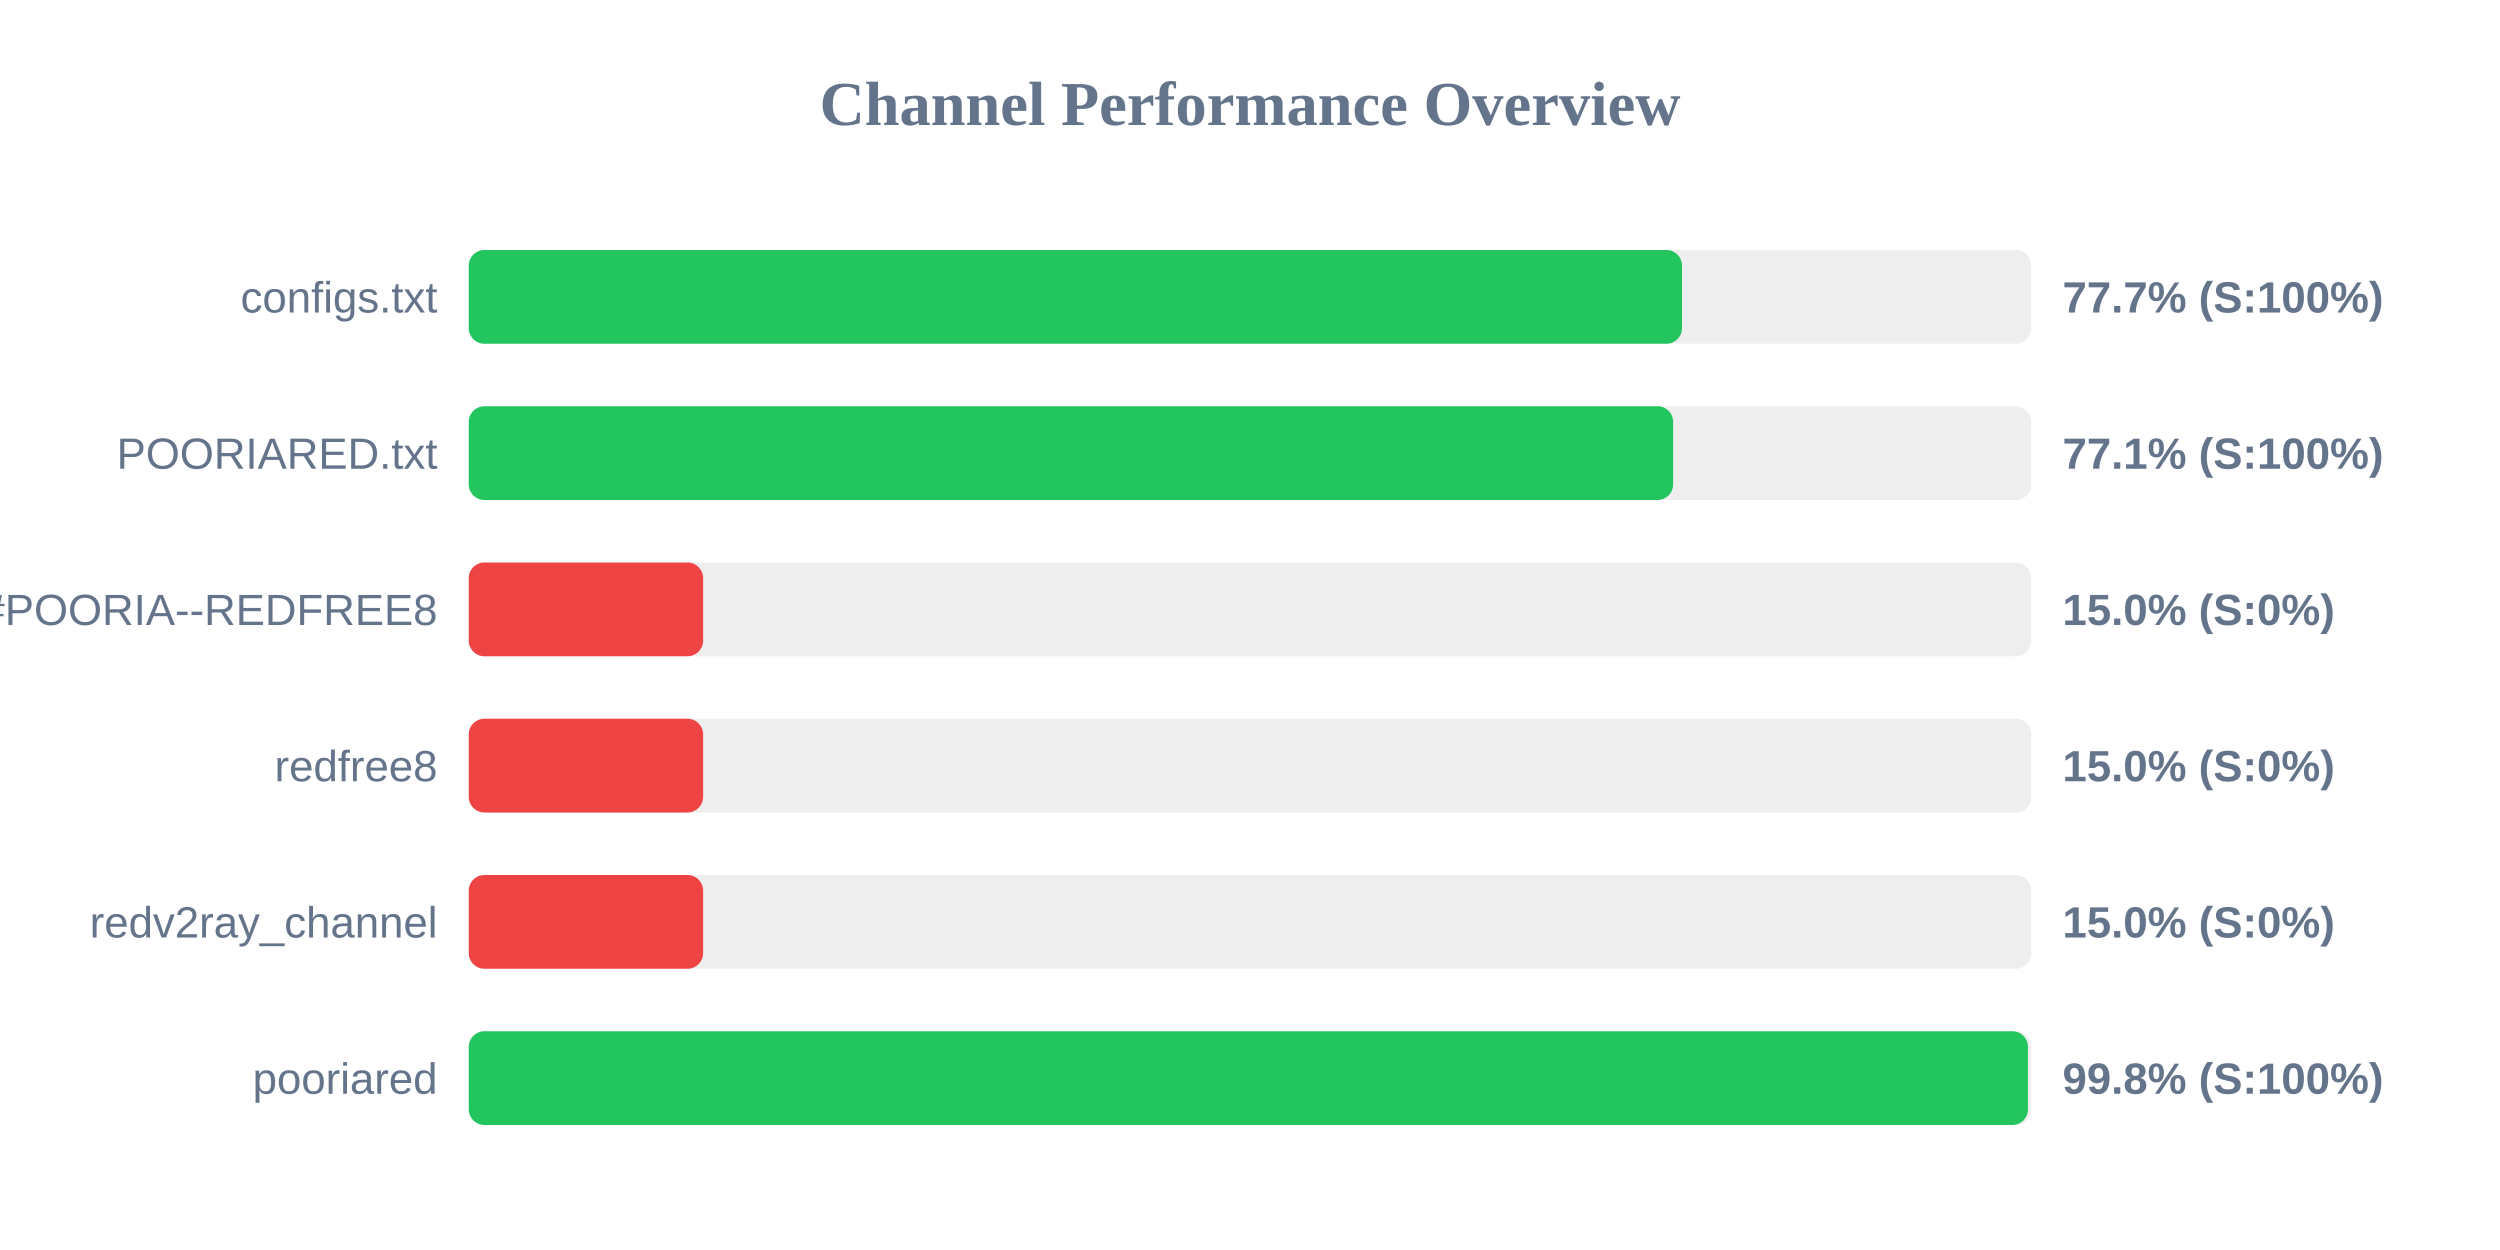
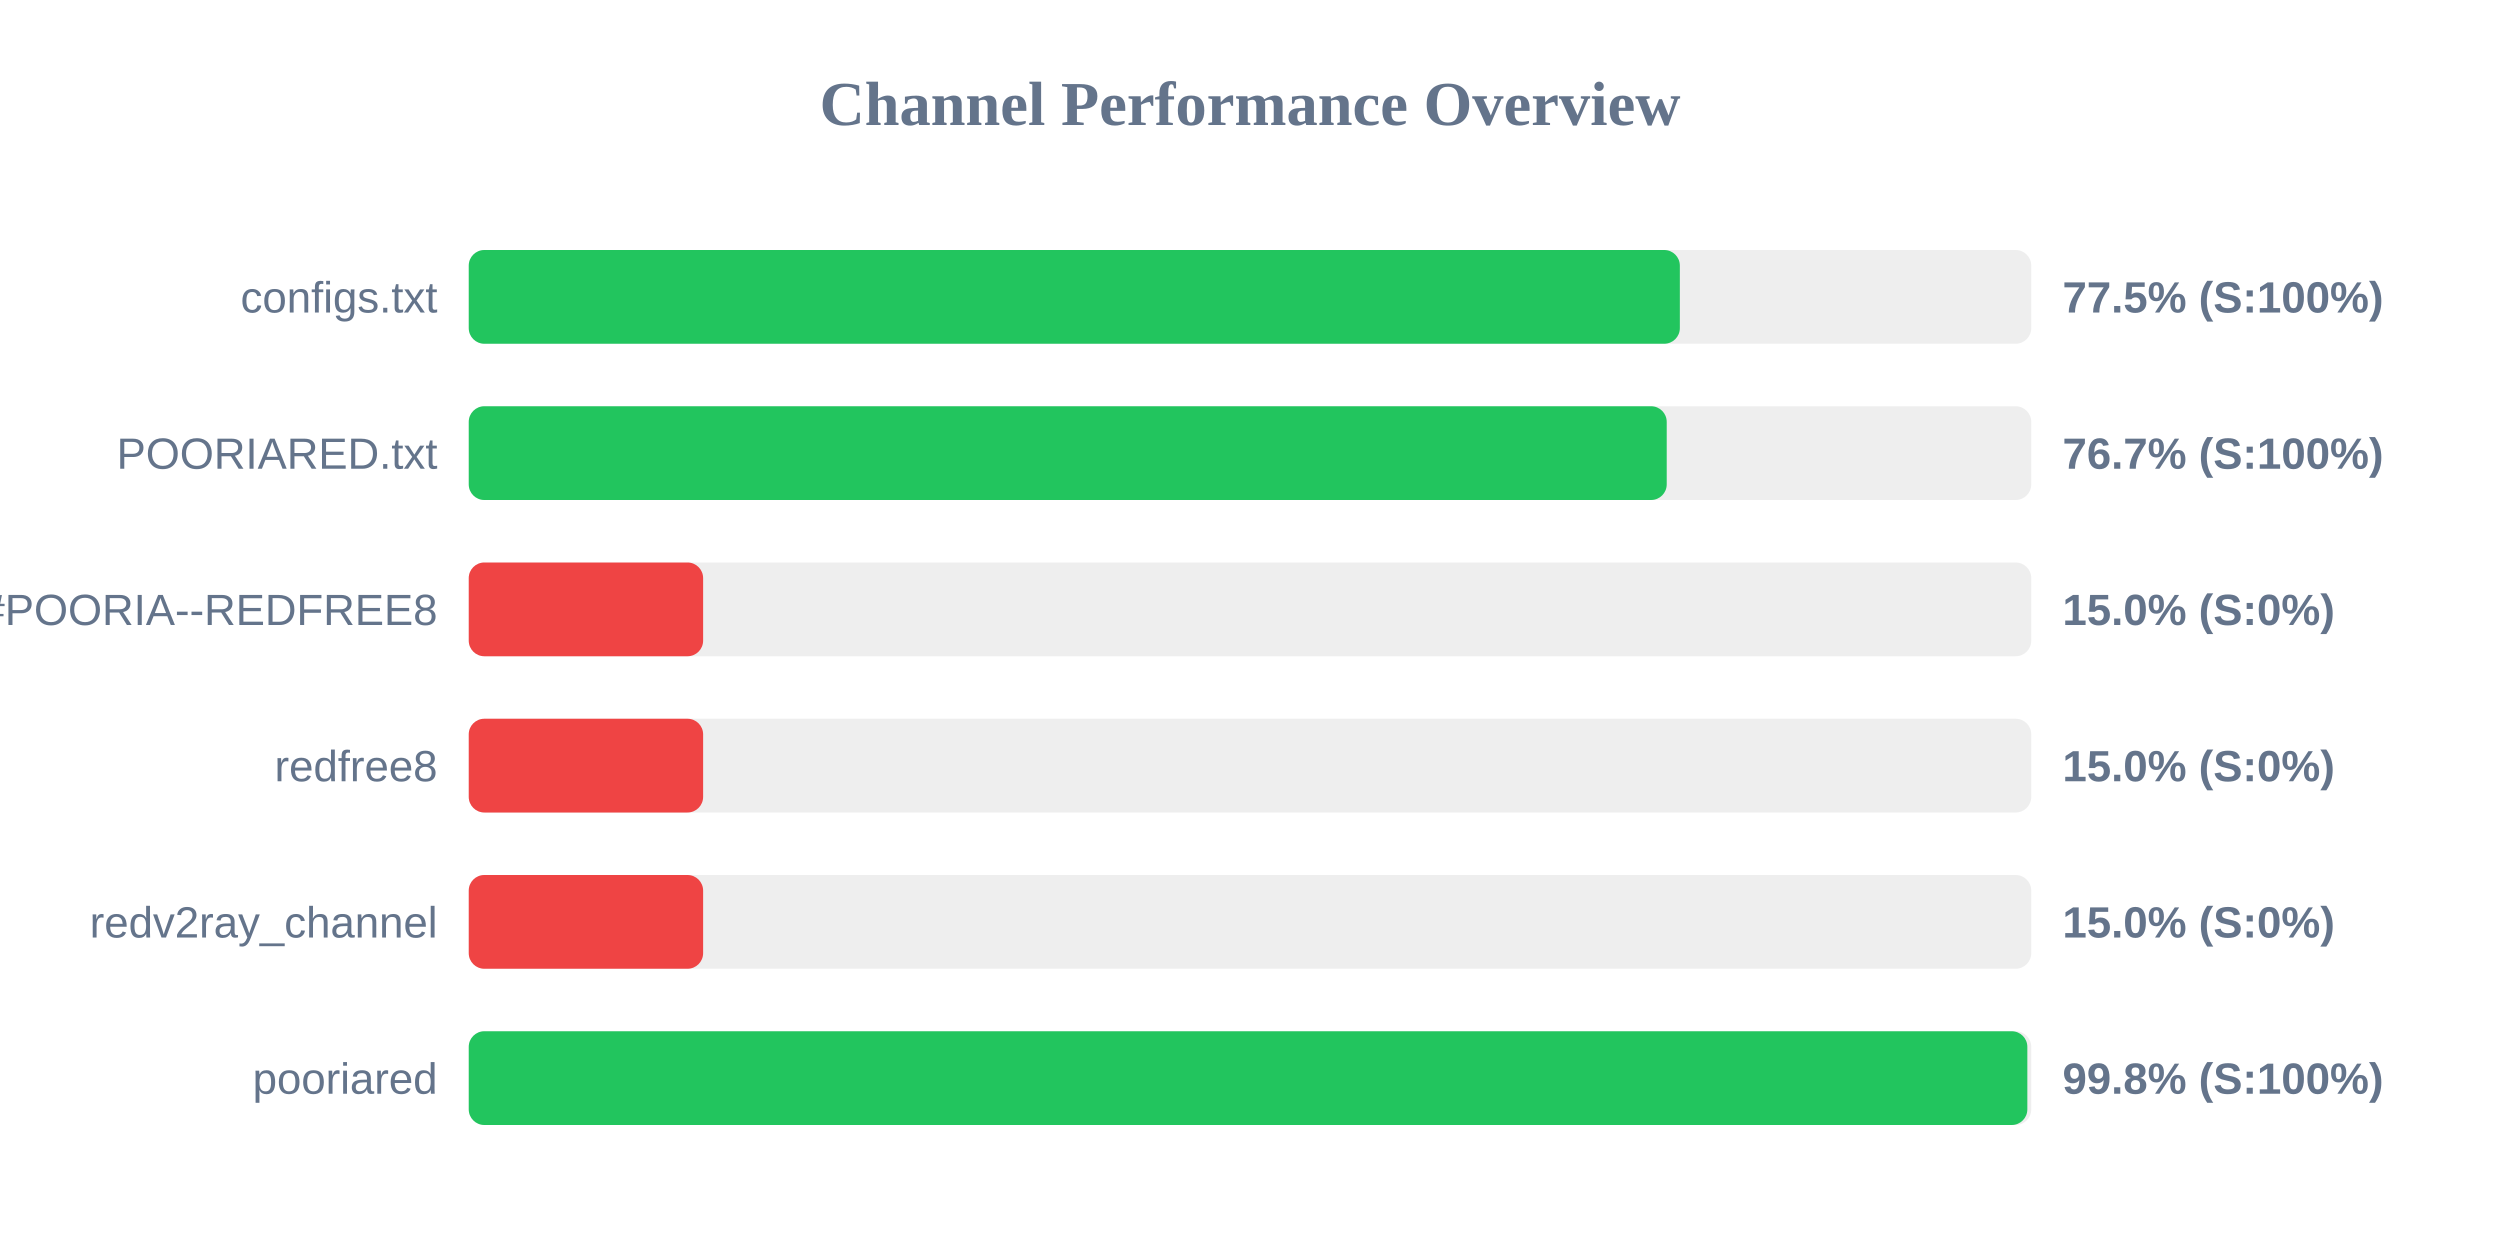
<svg xmlns="http://www.w3.org/2000/svg" width="800" height="400" version="1.1">
  <style>
        .row { font: 14px Arial; fill: #64748b; }
        .score { font: bold 14px Arial; fill: #64748b; }
    </style>
  <text x="400" y="40" text-anchor="middle" font-size="20px" font-weight="bold" fill="#64748b">Channel Performance Overview</text>
  <rect x="150" y="80" width="500" height="30" fill="#eee" rx="5" />
-   <rect x="150" y="80" width="388.25" height="30" fill="#22c55e" rx="5" />
+   <rect x="150" y="80" width="387.55" height="30" fill="#22c55e" rx="5" />
  <text x="140" y="100" text-anchor="end" class="row">configs.txt</text>
-   <text x="660" y="100" text-anchor="start" class="score">77.7% (S:100%)</text>
+   <text x="660" y="100" text-anchor="start" class="score">77.5% (S:100%)</text>
  <rect x="150" y="130" width="500" height="30" fill="#eee" rx="5" />
-   <rect x="150" y="130" width="385.4" height="30" fill="#22c55e" rx="5" />
+   <rect x="150" y="130" width="383.35" height="30" fill="#22c55e" rx="5" />
  <text x="140" y="150" text-anchor="end" class="row">POORIARED.txt</text>
-   <text x="660" y="150" text-anchor="start" class="score">77.1% (S:100%)</text>
+   <text x="660" y="150" text-anchor="start" class="score">76.7% (S:100%)</text>
  <rect x="150" y="180" width="500" height="30" fill="#eee" rx="5" />
  <rect x="150" y="180" width="75.0" height="30" fill="#ef4444" rx="5" />
  <text x="140" y="200" text-anchor="end" class="row">POORIA--REDFREE8.txt#POORIA--REDFREE8</text>
  <text x="660" y="200" text-anchor="start" class="score">15.0% (S:0%)</text>
  <rect x="150" y="230" width="500" height="30" fill="#eee" rx="5" />
  <rect x="150" y="230" width="75.0" height="30" fill="#ef4444" rx="5" />
  <text x="140" y="250" text-anchor="end" class="row">redfree8</text>
  <text x="660" y="250" text-anchor="start" class="score">15.0% (S:0%)</text>
  <rect x="150" y="280" width="500" height="30" fill="#eee" rx="5" />
  <rect x="150" y="280" width="75.0" height="30" fill="#ef4444" rx="5" />
  <text x="140" y="300" text-anchor="end" class="row">redv2ray_channel</text>
  <text x="660" y="300" text-anchor="start" class="score">15.0% (S:0%)</text>
  <rect x="150" y="330" width="500" height="30" fill="#eee" rx="5" />
-   <rect x="150" y="330" width="498.95" height="30" fill="#22c55e" rx="5" />
+   <rect x="150" y="330" width="498.75" height="30" fill="#22c55e" rx="5" />
  <text x="140" y="350" text-anchor="end" class="row">pooriared</text>
  <text x="660" y="350" text-anchor="start" class="score">99.8% (S:100%)</text>
</svg>
